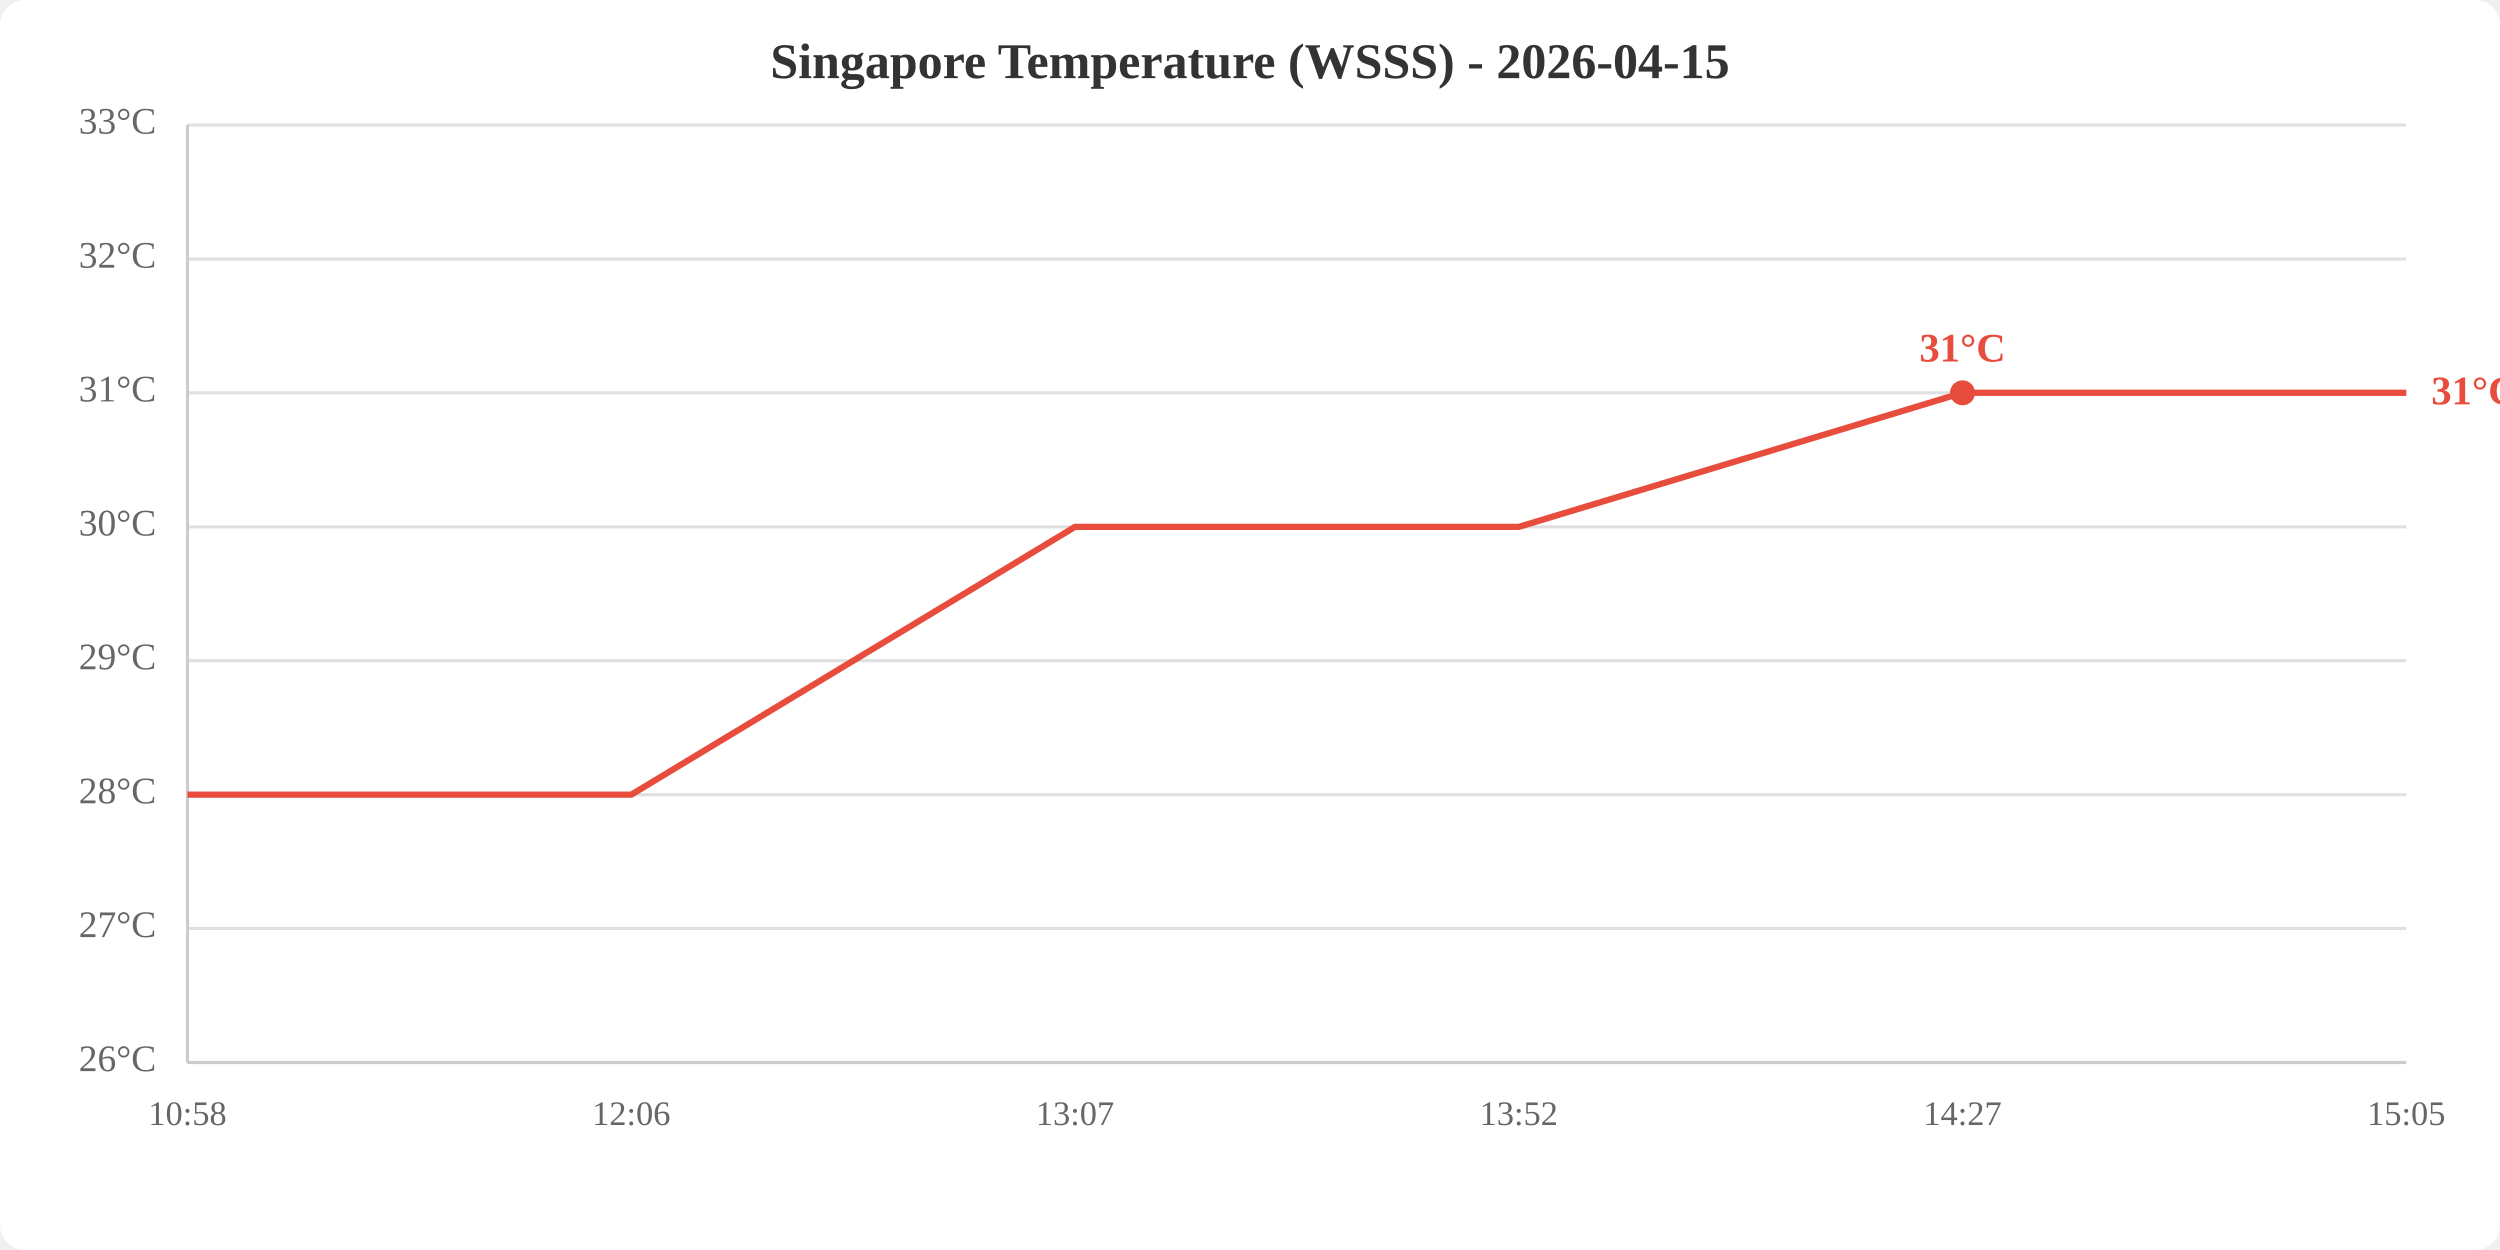
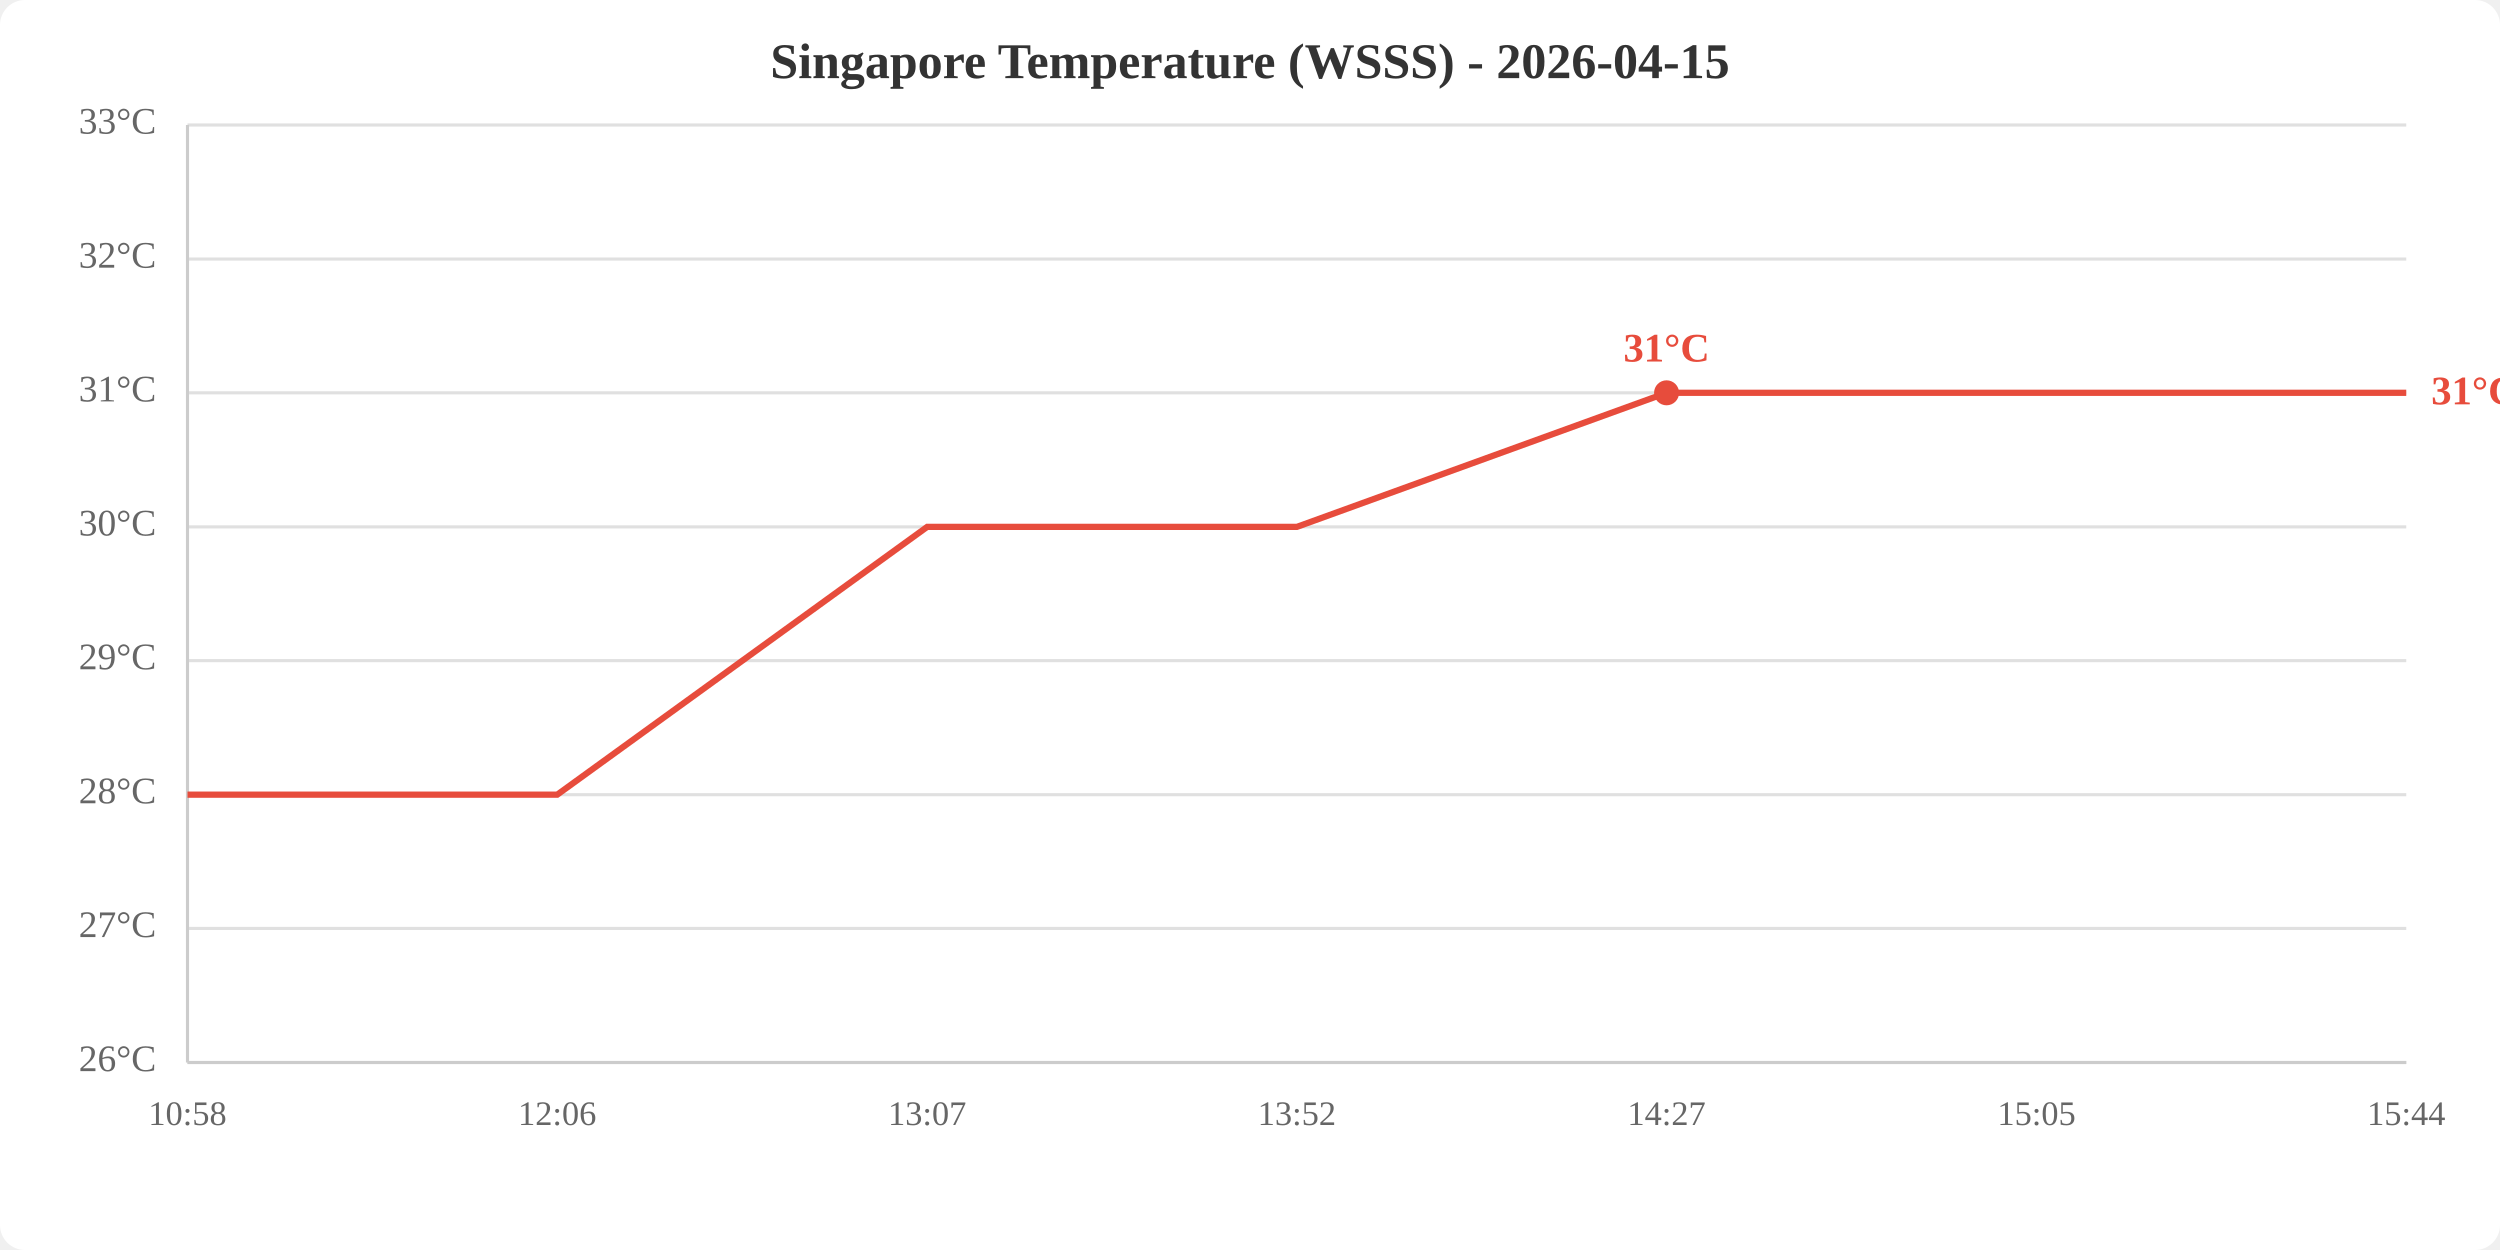
<svg xmlns="http://www.w3.org/2000/svg" viewBox="0 0 800 400" width="800" height="400">
  <rect width="800" height="400" fill="white" rx="8" />
  <text x="400.0" y="25" text-anchor="middle" font-size="16" font-weight="bold" fill="#333">Singapore Temperature (WSSS) - 2026-04-15</text>
  <line x1="60" y1="340.0" x2="770" y2="340.0" stroke="#e0e0e0" stroke-width="1" />
  <line x1="60" y1="297.1" x2="770" y2="297.1" stroke="#e0e0e0" stroke-width="1" />
  <line x1="60" y1="254.3" x2="770" y2="254.3" stroke="#e0e0e0" stroke-width="1" />
  <line x1="60" y1="211.4" x2="770" y2="211.4" stroke="#e0e0e0" stroke-width="1" />
  <line x1="60" y1="168.6" x2="770" y2="168.6" stroke="#e0e0e0" stroke-width="1" />
  <line x1="60" y1="125.7" x2="770" y2="125.7" stroke="#e0e0e0" stroke-width="1" />
  <line x1="60" y1="82.9" x2="770" y2="82.9" stroke="#e0e0e0" stroke-width="1" />
  <line x1="60" y1="40.0" x2="770" y2="40.0" stroke="#e0e0e0" stroke-width="1" />
  <text x="50" y="340.0" text-anchor="end" dominant-baseline="middle" fill="#666" font-size="12">26°C</text>
  <text x="50" y="297.1" text-anchor="end" dominant-baseline="middle" fill="#666" font-size="12">27°C</text>
  <text x="50" y="254.3" text-anchor="end" dominant-baseline="middle" fill="#666" font-size="12">28°C</text>
  <text x="50" y="211.4" text-anchor="end" dominant-baseline="middle" fill="#666" font-size="12">29°C</text>
  <text x="50" y="168.6" text-anchor="end" dominant-baseline="middle" fill="#666" font-size="12">30°C</text>
  <text x="50" y="125.7" text-anchor="end" dominant-baseline="middle" fill="#666" font-size="12">31°C</text>
  <text x="50" y="82.9" text-anchor="end" dominant-baseline="middle" fill="#666" font-size="12">32°C</text>
  <text x="50" y="40.0" text-anchor="end" dominant-baseline="middle" fill="#666" font-size="12">33°C</text>
  <text x="60.0" y="360" text-anchor="middle" fill="#666" font-size="11">10:58</text>
-   <text x="202.0" y="360" text-anchor="middle" fill="#666" font-size="11">12:06</text>
-   <text x="344.0" y="360" text-anchor="middle" fill="#666" font-size="11">13:07</text>
-   <text x="486.0" y="360" text-anchor="middle" fill="#666" font-size="11">13:52</text>
-   <text x="628.0" y="360" text-anchor="middle" fill="#666" font-size="11">14:27</text>
-   <text x="770.0" y="360" text-anchor="middle" fill="#666" font-size="11">15:05</text>
+   <text x="178.3" y="360" text-anchor="middle" fill="#666" font-size="11">12:06</text>
+   <text x="296.7" y="360" text-anchor="middle" fill="#666" font-size="11">13:07</text>
+   <text x="415.0" y="360" text-anchor="middle" fill="#666" font-size="11">13:52</text>
+   <text x="533.3" y="360" text-anchor="middle" fill="#666" font-size="11">14:27</text>
+   <text x="651.7" y="360" text-anchor="middle" fill="#666" font-size="11">15:05</text>
+   <text x="770.0" y="360" text-anchor="middle" fill="#666" font-size="11">15:44</text>
  <line x1="60" y1="40" x2="60" y2="340" stroke="#ccc" stroke-width="1" />
  <line x1="60" y1="340" x2="770" y2="340" stroke="#ccc" stroke-width="1" />
-   <polyline points="60.0,254.3 202.0,254.3 344.0,168.6 486.0,168.6 628.0,125.7 770.0,125.7" fill="none" stroke="#e74c3c" stroke-width="2" />
-   <circle cx="628.0" cy="125.7" r="4" fill="#e74c3c" />
-   <text x="628.0" y="115.7" text-anchor="middle" fill="#e74c3c" font-size="13" font-weight="bold">31°C</text>
+   <polyline points="60.0,254.3 178.3,254.3 296.7,168.6 415.0,168.6 533.3,125.7 651.7,125.7 770.0,125.7" fill="none" stroke="#e74c3c" stroke-width="2" />
+   <circle cx="533.3" cy="125.7" r="4" fill="#e74c3c" />
+   <text x="533.3" y="115.7" text-anchor="middle" fill="#e74c3c" font-size="13" font-weight="bold">31°C</text>
  <text x="778.0" y="125.7" fill="#e74c3c" font-size="13" font-weight="bold" dominant-baseline="middle">31°C</text>
</svg>
